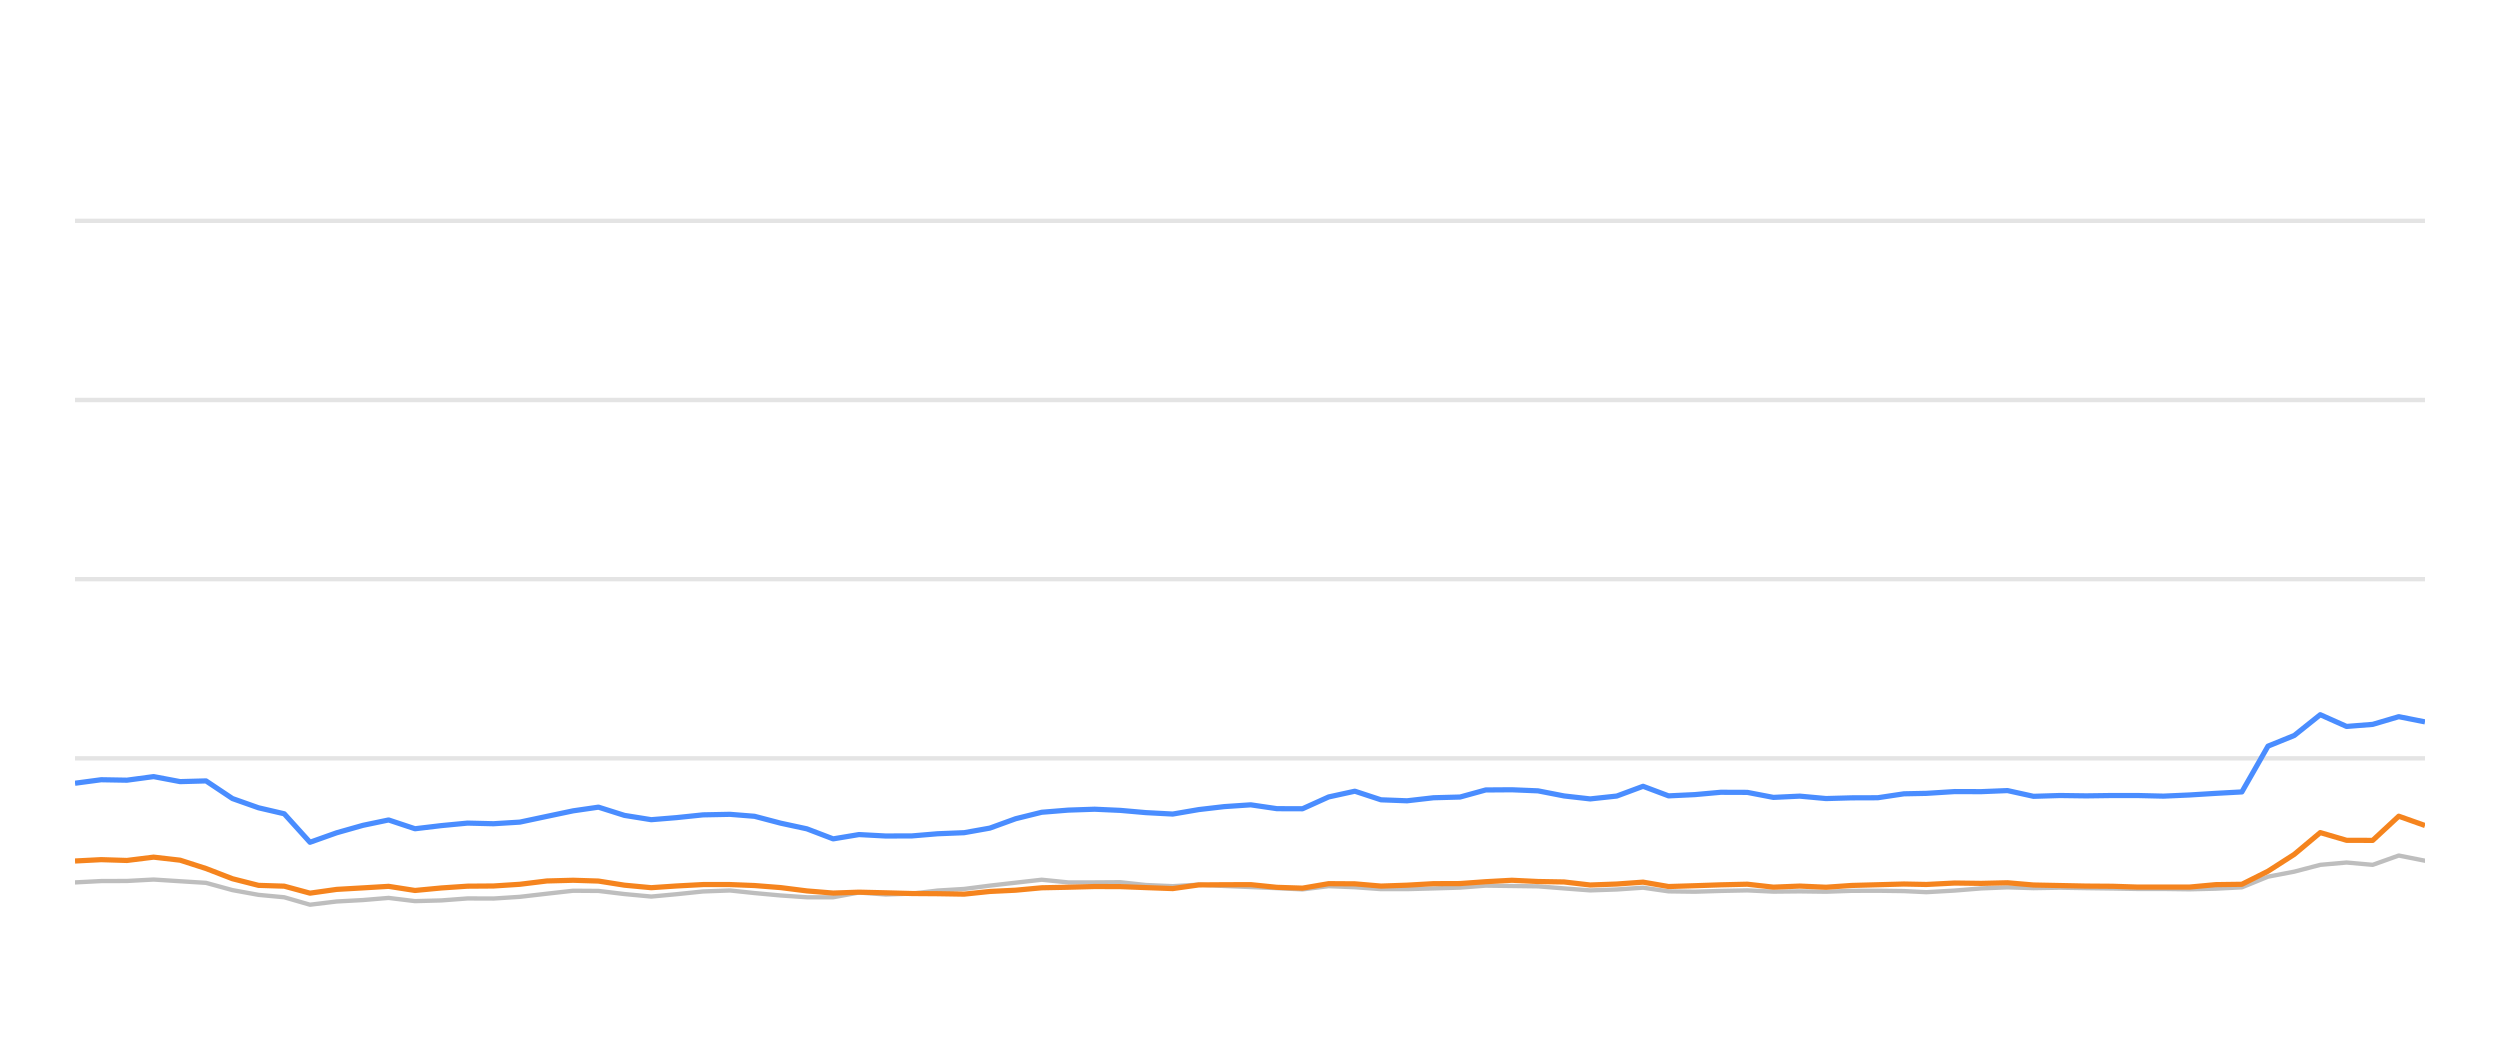
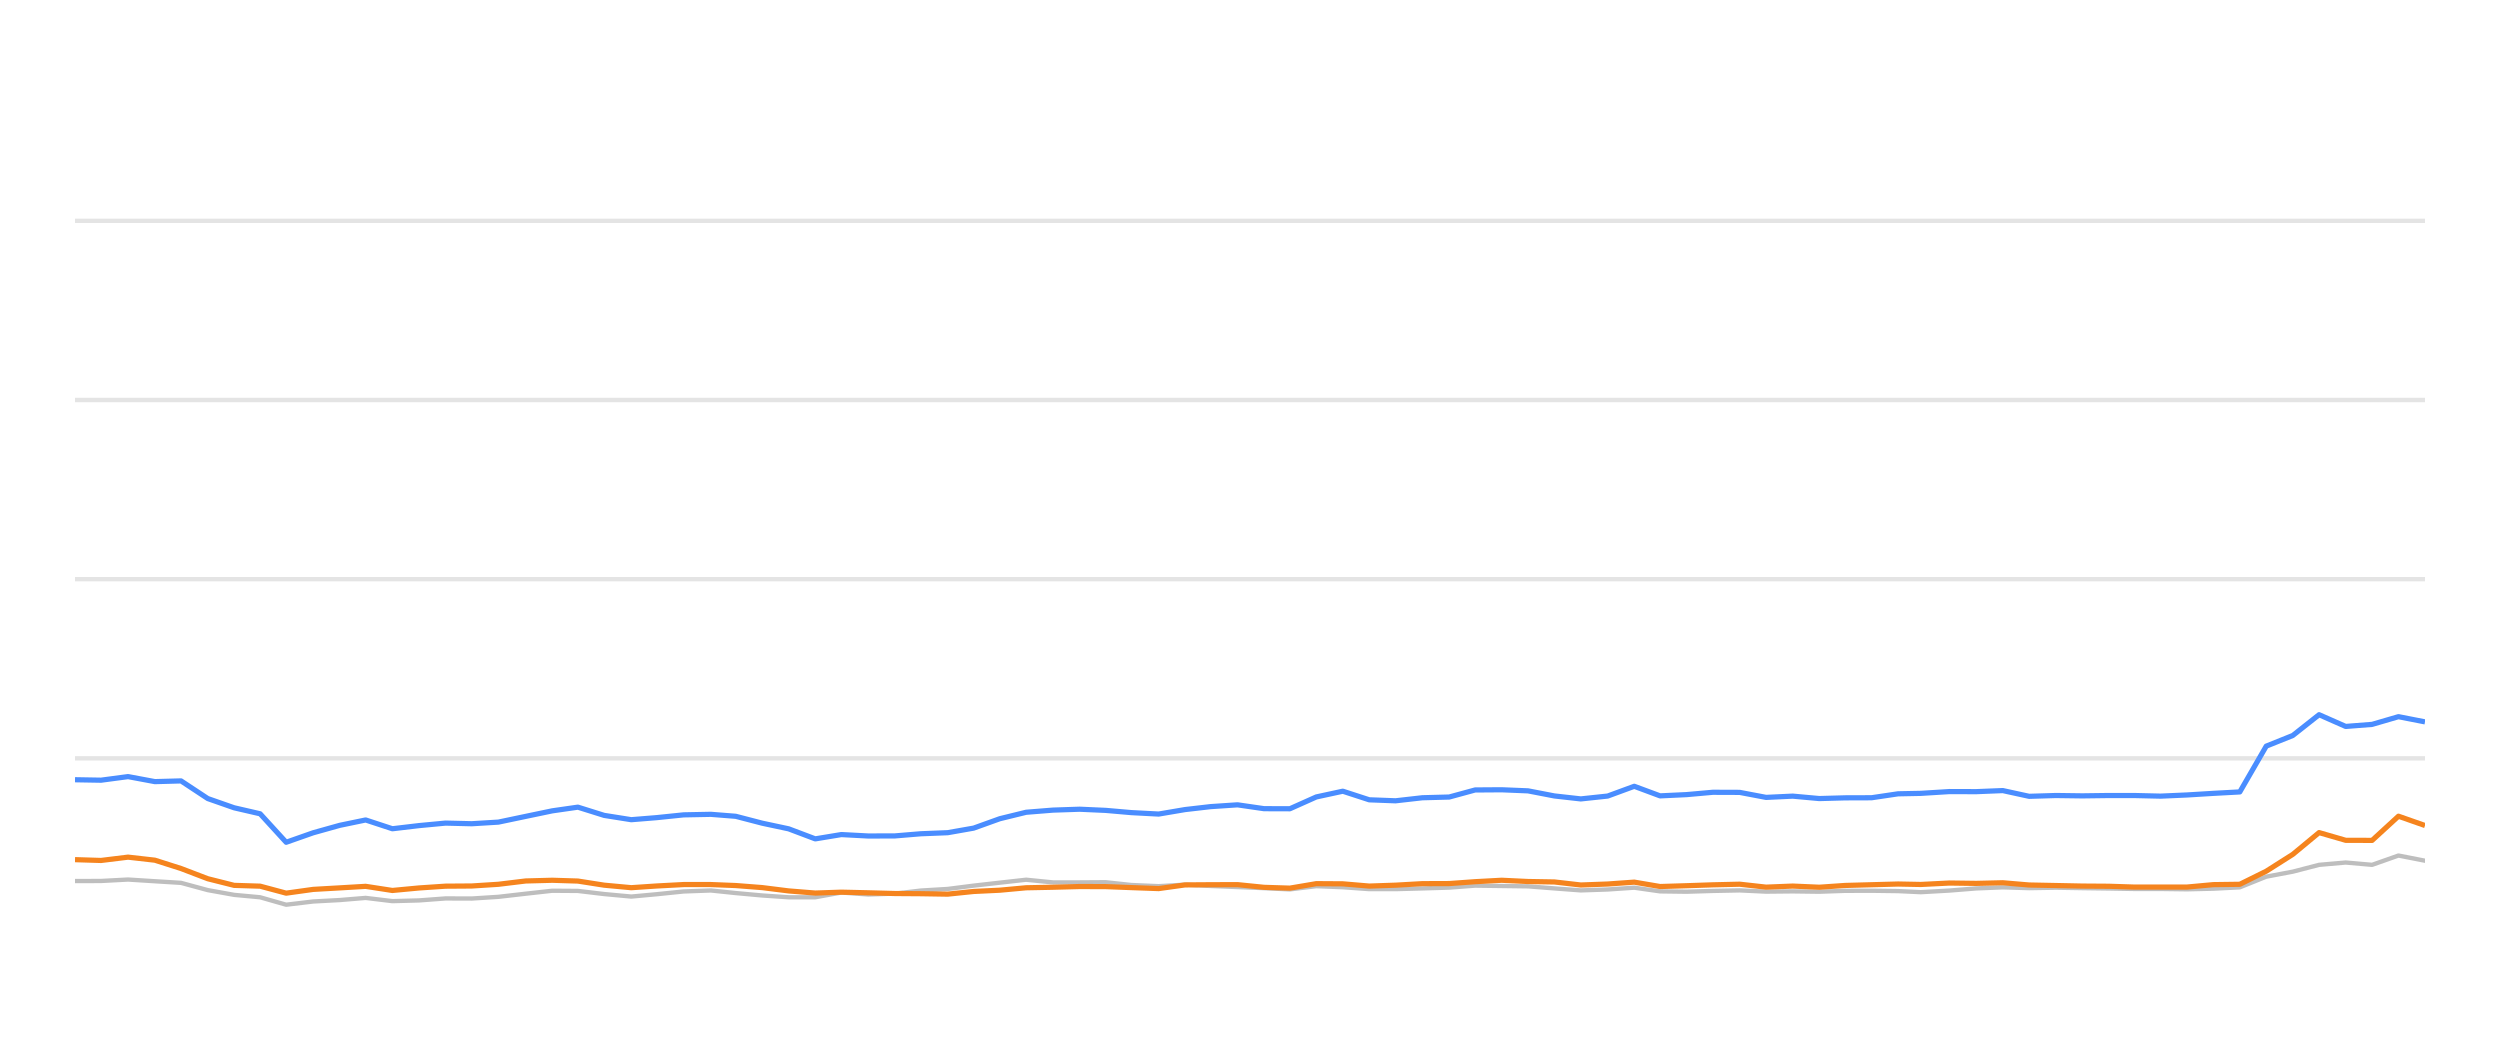
<svg xmlns="http://www.w3.org/2000/svg" width="288pt" height="120pt" viewBox="0 0 288 120" version="1.1">
  <defs>
    <style type="text/css">*{stroke-linejoin: round; stroke-linecap: butt}</style>
  </defs>
  <g id="figure_1">
    <g id="patch_1">
      <path d="M 0 120  L 288 120  L 288 0  L 0 0  L 0 120  z " style="fill: none; opacity: 0" />
    </g>
    <g id="axes_1">
      <g id="patch_2">
        <path d="M 8.64 108  L 279.36 108  L 279.36 4.8  L 8.64 4.8  L 8.64 108  z " style="fill: none" />
      </g>
      <g id="matplotlib.axis_1" />
      <g id="matplotlib.axis_2" />
      <g id="line2d_1">
-         <path d="M 8.64 87.36  L 279.36 87.36  " clip-path="url(#p379dfe4a9c)" style="fill: none; stroke: #b2b2b2; stroke-opacity: 0.35; stroke-width: 0.5; stroke-linecap: square" />
+         <path d="M 8.64 87.36  L 279.36 87.36  " clip-path="url(#p76a4408fe7)" style="fill: none; stroke: #b2b2b2; stroke-opacity: 0.35; stroke-width: 0.5; stroke-linecap: square" />
      </g>
      <g id="line2d_2">
-         <path d="M 8.64 66.72  L 279.36 66.72  " clip-path="url(#p379dfe4a9c)" style="fill: none; stroke: #b2b2b2; stroke-opacity: 0.35; stroke-width: 0.5; stroke-linecap: square" />
+         <path d="M 8.64 66.72  L 279.36 66.72  " clip-path="url(#p76a4408fe7)" style="fill: none; stroke: #b2b2b2; stroke-opacity: 0.35; stroke-width: 0.5; stroke-linecap: square" />
      </g>
      <g id="line2d_3">
-         <path d="M 8.64 46.08  L 279.36 46.08  " clip-path="url(#p379dfe4a9c)" style="fill: none; stroke: #b2b2b2; stroke-opacity: 0.35; stroke-width: 0.5; stroke-linecap: square" />
+         <path d="M 8.64 46.08  L 279.36 46.08  " clip-path="url(#p76a4408fe7)" style="fill: none; stroke: #b2b2b2; stroke-opacity: 0.35; stroke-width: 0.5; stroke-linecap: square" />
      </g>
      <g id="line2d_4">
-         <path d="M 8.64 25.44  L 279.36 25.44  " clip-path="url(#p379dfe4a9c)" style="fill: none; stroke: #b2b2b2; stroke-opacity: 0.35; stroke-width: 0.5; stroke-linecap: square" />
+         <path d="M 8.64 25.44  L 279.36 25.44  " clip-path="url(#p76a4408fe7)" style="fill: none; stroke: #b2b2b2; stroke-opacity: 0.35; stroke-width: 0.5; stroke-linecap: square" />
      </g>
      <g id="line2d_5">
-         <path d="M 8.64 101.653  L 11.654 101.498  L 14.622 101.488  L 17.696 101.323  L 20.752 101.519  L 23.734 101.705  L 26.78 102.541  L 29.782 103.088  L 32.744 103.366  L 35.71 104.223  L 38.786 103.851  L 41.811 103.686  L 44.766 103.439  L 47.809 103.81  L 50.838 103.728  L 53.862 103.5  L 56.852 103.511  L 59.885 103.315  L 62.997 102.954  L 66.026 102.613  L 68.942 102.634  L 71.94 102.995  L 75.023 103.284  L 77.914 103.015  L 80.989 102.696  L 84.089 102.582  L 86.92 102.881  L 89.943 103.16  L 92.954 103.366  L 95.981 103.366  L 98.956 102.819  L 102.025 103.046  L 105.059 102.943  L 108.013 102.592  L 111.068 102.407  L 114.028 102.025  L 117.007 101.684  L 120.006 101.344  L 123.062 101.653  L 126.103 101.653  L 129.069 101.633  L 131.999 101.952  L 135.102 102.087  L 138.107 101.911  L 141.03 102.066  L 144.087 102.19  L 147.106 102.314  L 150.048 102.458  L 153.06 102.087  L 156.08 102.21  L 159.092 102.427  L 162.089 102.427  L 165.146 102.345  L 168.199 102.252  L 171.156 102.025  L 174.17 102.066  L 177.177 102.107  L 180.188 102.345  L 183.192 102.572  L 186.253 102.468  L 189.282 102.262  L 192.222 102.685  L 195.241 102.726  L 198.232 102.634  L 201.286 102.572  L 204.297 102.716  L 207.334 102.685  L 210.36 102.726  L 213.31 102.623  L 216.311 102.613  L 219.333 102.654  L 221.919 102.778  L 225.191 102.592  L 228.237 102.345  L 231.264 102.221  L 234.261 102.314  L 237.312 102.262  L 240.331 102.314  L 243.34 102.355  L 246.209 102.407  L 249.236 102.407  L 252.243 102.448  L 255.248 102.376  L 258.263 102.221  L 261.274 100.993  L 264.298 100.415  L 267.294 99.63  L 270.325 99.362  L 273.333 99.63  L 276.337 98.557  L 279.36 99.156  " clip-path="url(#p379dfe4a9c)" style="fill: none; stroke: #bebebe; stroke-width: 0.5; stroke-linecap: round" />
+         <path d="M 8.64 101.498  L 11.642 101.488  L 14.75 101.323  L 17.841 101.519  L 20.856 101.705  L 23.936 102.541  L 26.972 103.088  L 29.967 103.366  L 32.966 104.223  L 36.078 103.851  L 39.137 103.686  L 42.124 103.439  L 45.202 103.81  L 48.265 103.728  L 51.323 103.5  L 54.347 103.511  L 57.414 103.315  L 60.561 102.954  L 63.625 102.613  L 66.573 102.634  L 69.604 102.995  L 72.722 103.284  L 75.646 103.015  L 78.755 102.696  L 81.89 102.582  L 84.754 102.881  L 87.81 103.16  L 90.855 103.366  L 93.917 103.366  L 96.925 102.819  L 100.029 103.046  L 103.097 102.943  L 106.083 102.592  L 109.174 102.407  L 112.166 102.025  L 115.179 101.684  L 118.211 101.344  L 121.302 101.653  L 124.377 101.653  L 127.377 101.633  L 130.34 101.952  L 133.478 102.087  L 136.517 101.911  L 139.473 102.066  L 142.564 102.19  L 145.617 102.314  L 148.592 102.458  L 151.638 102.087  L 154.692 102.21  L 157.738 102.427  L 160.769 102.427  L 163.86 102.345  L 166.947 102.252  L 169.938 102.025  L 172.986 102.066  L 176.027 102.107  L 179.071 102.345  L 182.109 102.572  L 185.205 102.468  L 188.268 102.262  L 191.241 102.685  L 194.294 102.726  L 197.319 102.634  L 200.407 102.572  L 203.452 102.716  L 206.523 102.685  L 209.583 102.726  L 212.566 102.623  L 215.601 102.613  L 218.658 102.654  L 221.272 102.778  L 224.581 102.592  L 227.661 102.345  L 230.723 102.221  L 233.753 102.314  L 236.839 102.262  L 239.892 102.314  L 242.934 102.355  L 245.836 102.407  L 248.897 102.407  L 251.938 102.448  L 254.976 102.376  L 258.026 102.221  L 261.071 100.993  L 264.129 100.415  L 267.158 99.63  L 270.223 99.362  L 273.265 99.63  L 276.303 98.557  L 279.36 99.156  " clip-path="url(#p76a4408fe7)" style="fill: none; stroke: #bebebe; stroke-width: 0.5; stroke-linecap: round" />
      </g>
      <g id="line2d_6">
-         <path d="M 8.64 90.229  L 11.654 89.826  L 14.622 89.878  L 17.696 89.465  L 20.752 90.043  L 23.734 89.961  L 26.78 91.994  L 29.782 93.057  L 32.744 93.748  L 35.71 97.03  L 38.786 95.936  L 41.811 95.079  L 44.766 94.46  L 47.809 95.472  L 50.838 95.11  L 53.862 94.821  L 56.852 94.894  L 59.885 94.708  L 62.997 94.047  L 66.026 93.408  L 68.942 92.984  L 71.94 93.934  L 75.023 94.429  L 77.914 94.192  L 80.989 93.872  L 84.089 93.81  L 86.92 94.037  L 89.943 94.832  L 92.954 95.482  L 95.981 96.638  L 98.956 96.142  L 102.025 96.307  L 105.059 96.297  L 108.013 96.049  L 111.068 95.926  L 114.028 95.399  L 117.007 94.316  L 120.006 93.573  L 123.062 93.325  L 126.103 93.222  L 129.069 93.356  L 131.999 93.614  L 135.102 93.779  L 138.107 93.263  L 141.03 92.922  L 144.087 92.716  L 147.106 93.16  L 150.048 93.17  L 153.06 91.808  L 156.08 91.147  L 159.092 92.138  L 162.089 92.252  L 165.146 91.901  L 168.199 91.818  L 171.156 91.003  L 174.17 90.982  L 177.177 91.106  L 180.188 91.694  L 183.192 92.035  L 186.253 91.705  L 189.282 90.58  L 192.222 91.684  L 195.241 91.54  L 198.232 91.271  L 201.286 91.282  L 204.297 91.86  L 207.334 91.715  L 210.36 91.994  L 213.31 91.911  L 216.311 91.901  L 219.333 91.447  L 221.919 91.395  L 225.191 91.189  L 228.237 91.199  L 231.264 91.075  L 234.261 91.736  L 237.312 91.643  L 240.331 91.684  L 243.34 91.643  L 246.209 91.643  L 249.236 91.715  L 252.243 91.581  L 255.248 91.395  L 258.263 91.23  L 261.274 85.956  L 264.298 84.728  L 267.294 82.334  L 270.325 83.686  L 273.333 83.449  L 276.337 82.561  L 279.36 83.16  " clip-path="url(#p379dfe4a9c)" style="fill: none; stroke: #4a8dff; stroke-width: 0.6" />
+         <path d="M 8.64 89.826  L 11.642 89.878  L 14.75 89.465  L 17.841 90.043  L 20.856 89.961  L 23.936 91.994  L 26.972 93.057  L 29.967 93.748  L 32.966 97.03  L 36.078 95.936  L 39.137 95.079  L 42.124 94.46  L 45.202 95.472  L 48.265 95.11  L 51.323 94.821  L 54.347 94.894  L 57.414 94.708  L 60.561 94.047  L 63.625 93.408  L 66.573 92.984  L 69.604 93.934  L 72.722 94.429  L 75.646 94.192  L 78.755 93.872  L 81.89 93.81  L 84.754 94.037  L 87.81 94.832  L 90.855 95.482  L 93.917 96.638  L 96.925 96.142  L 100.029 96.307  L 103.097 96.297  L 106.083 96.049  L 109.174 95.926  L 112.166 95.399  L 115.179 94.316  L 118.211 93.573  L 121.302 93.325  L 124.377 93.222  L 127.377 93.356  L 130.34 93.614  L 133.478 93.779  L 136.517 93.263  L 139.473 92.922  L 142.564 92.716  L 145.617 93.16  L 148.592 93.17  L 151.638 91.808  L 154.692 91.147  L 157.738 92.138  L 160.769 92.252  L 163.86 91.901  L 166.947 91.818  L 169.938 91.003  L 172.986 90.982  L 176.027 91.106  L 179.071 91.694  L 182.109 92.035  L 185.205 91.705  L 188.268 90.58  L 191.241 91.684  L 194.294 91.54  L 197.319 91.271  L 200.407 91.282  L 203.452 91.86  L 206.523 91.715  L 209.583 91.994  L 212.566 91.911  L 215.601 91.901  L 218.658 91.447  L 221.272 91.395  L 224.581 91.189  L 227.661 91.199  L 230.723 91.075  L 233.753 91.736  L 236.839 91.643  L 239.892 91.684  L 242.934 91.643  L 245.836 91.643  L 248.897 91.715  L 251.938 91.581  L 254.976 91.395  L 258.026 91.23  L 261.071 85.956  L 264.129 84.728  L 267.158 82.334  L 270.223 83.686  L 273.265 83.449  L 276.303 82.561  L 279.36 83.16  " clip-path="url(#p76a4408fe7)" style="fill: none; stroke: #4a8dff; stroke-width: 0.6" />
      </g>
      <g id="line2d_7">
-         <path d="M 8.64 99.187  L 11.654 99.032  L 14.622 99.125  L 17.696 98.743  L 20.752 99.094  L 23.734 100.054  L 26.78 101.23  L 29.782 101.994  L 32.744 102.087  L 35.71 102.892  L 38.786 102.458  L 41.811 102.283  L 44.766 102.107  L 47.809 102.582  L 50.838 102.293  L 53.862 102.087  L 56.852 102.066  L 59.885 101.87  L 62.997 101.488  L 66.026 101.406  L 68.942 101.498  L 71.94 101.973  L 75.023 102.262  L 77.914 102.066  L 80.989 101.901  L 84.089 101.901  L 86.92 102.014  L 89.943 102.252  L 92.954 102.634  L 95.981 102.881  L 98.956 102.778  L 102.025 102.85  L 105.059 102.933  L 108.013 102.954  L 111.068 103.005  L 114.028 102.696  L 117.007 102.551  L 120.006 102.272  L 123.062 102.21  L 126.103 102.128  L 129.069 102.138  L 131.999 102.252  L 135.102 102.365  L 138.107 101.942  L 141.03 101.922  L 144.087 101.911  L 147.106 102.221  L 150.048 102.314  L 153.06 101.798  L 156.08 101.818  L 159.092 102.076  L 162.089 101.973  L 165.146 101.798  L 168.199 101.787  L 171.156 101.571  L 174.17 101.406  L 177.177 101.55  L 180.188 101.602  L 183.192 101.952  L 186.253 101.839  L 189.282 101.622  L 192.222 102.128  L 195.241 102.035  L 198.232 101.932  L 201.286 101.86  L 204.297 102.2  L 207.334 102.076  L 210.36 102.21  L 213.31 102.004  L 216.311 101.922  L 219.333 101.839  L 221.919 101.891  L 225.191 101.725  L 228.237 101.767  L 231.264 101.694  L 234.261 101.952  L 237.312 102.014  L 240.331 102.076  L 243.34 102.097  L 246.209 102.19  L 249.236 102.19  L 252.243 102.19  L 255.248 101.911  L 258.263 101.87  L 261.274 100.363  L 264.298 98.423  L 267.294 95.915  L 270.325 96.803  L 273.333 96.813  L 276.337 94.027  L 279.36 95.1  " clip-path="url(#p379dfe4a9c)" style="fill: none; stroke: #f5841e; stroke-width: 0.6" />
+         <path d="M 8.64 99.032  L 11.642 99.125  L 14.75 98.743  L 17.841 99.094  L 20.856 100.054  L 23.936 101.23  L 26.972 101.994  L 29.967 102.087  L 32.966 102.892  L 36.078 102.458  L 39.137 102.283  L 42.124 102.107  L 45.202 102.582  L 48.265 102.293  L 51.323 102.087  L 54.347 102.066  L 57.414 101.87  L 60.561 101.488  L 63.625 101.406  L 66.573 101.498  L 69.604 101.973  L 72.722 102.262  L 75.646 102.066  L 78.755 101.901  L 81.89 101.901  L 84.754 102.014  L 87.81 102.252  L 90.855 102.634  L 93.917 102.881  L 96.925 102.778  L 100.029 102.85  L 103.097 102.933  L 106.083 102.954  L 109.174 103.005  L 112.166 102.696  L 115.179 102.551  L 118.211 102.272  L 121.302 102.21  L 124.377 102.128  L 127.377 102.138  L 130.34 102.252  L 133.478 102.365  L 136.517 101.942  L 139.473 101.922  L 142.564 101.911  L 145.617 102.221  L 148.592 102.314  L 151.638 101.798  L 154.692 101.818  L 157.738 102.076  L 160.769 101.973  L 163.86 101.798  L 166.947 101.787  L 169.938 101.571  L 172.986 101.406  L 176.027 101.55  L 179.071 101.602  L 182.109 101.952  L 185.205 101.839  L 188.268 101.622  L 191.241 102.128  L 194.294 102.035  L 197.319 101.932  L 200.407 101.86  L 203.452 102.2  L 206.523 102.076  L 209.583 102.21  L 212.566 102.004  L 215.601 101.922  L 218.658 101.839  L 221.272 101.891  L 224.581 101.725  L 227.661 101.767  L 230.723 101.694  L 233.753 101.952  L 236.839 102.014  L 239.892 102.076  L 242.934 102.097  L 245.836 102.19  L 248.897 102.19  L 251.938 102.19  L 254.976 101.911  L 258.026 101.87  L 261.071 100.363  L 264.129 98.423  L 267.158 95.915  L 270.223 96.803  L 273.265 96.813  L 276.303 94.027  L 279.36 95.1  " clip-path="url(#p76a4408fe7)" style="fill: none; stroke: #f5841e; stroke-width: 0.6" />
      </g>
    </g>
  </g>
  <defs>
-     <clipPath id="p379dfe4a9c">
+     <clipPath id="p76a4408fe7">
      <rect x="8.64" y="4.8" width="270.72" height="103.2" />
    </clipPath>
  </defs>
</svg>
